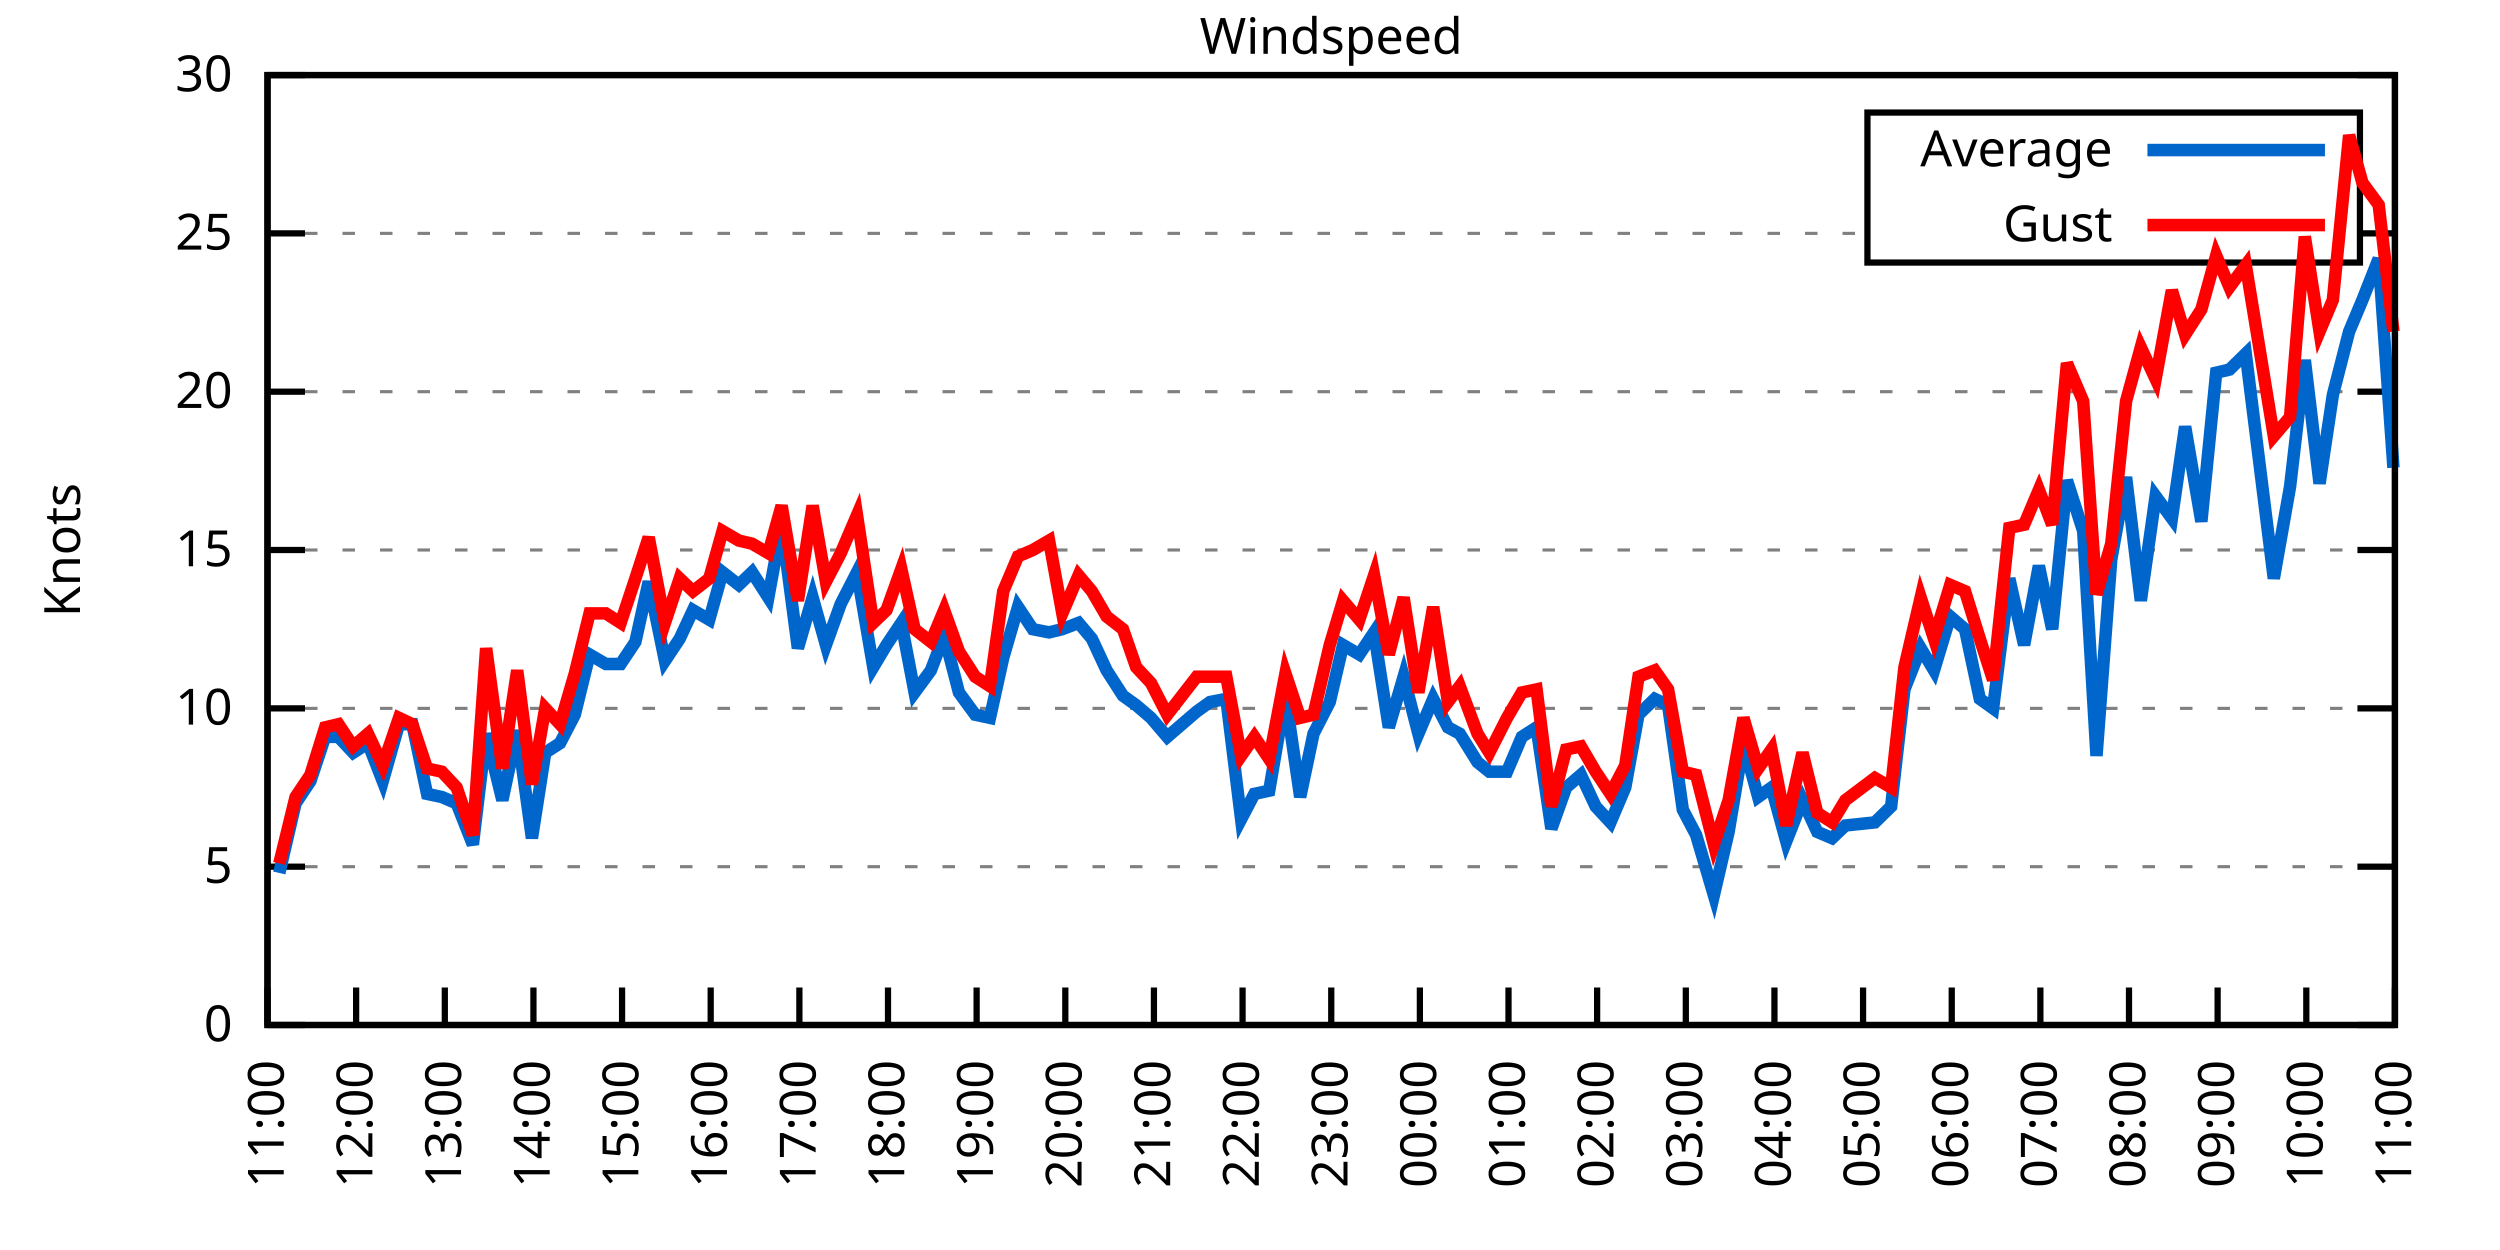
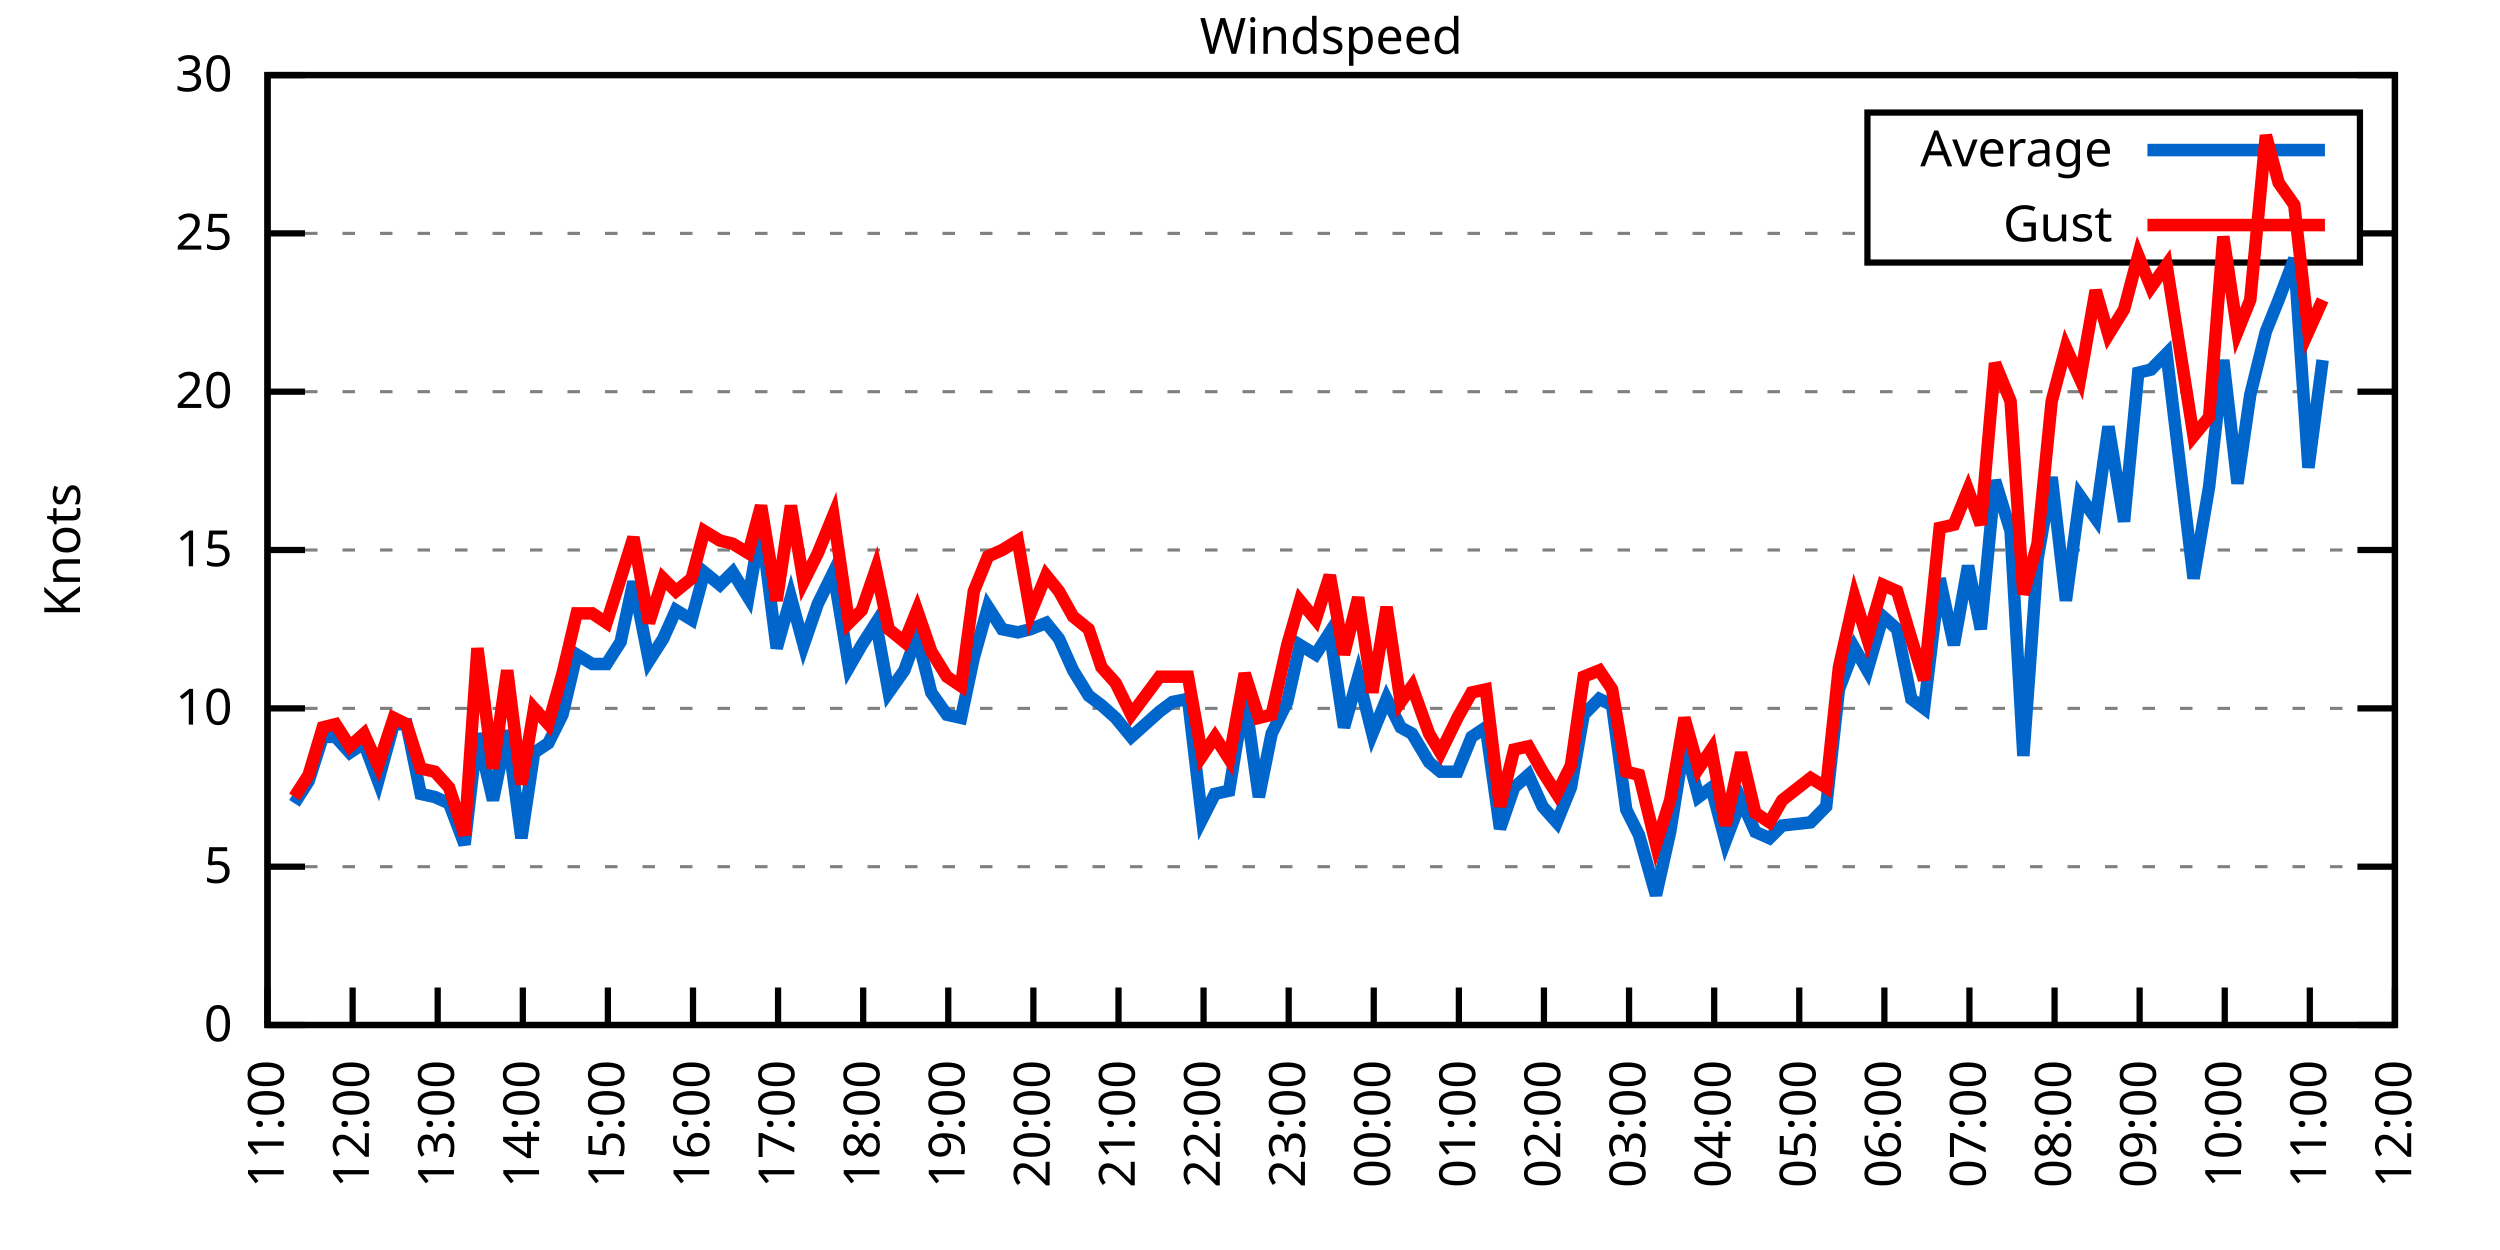
<svg xmlns="http://www.w3.org/2000/svg" xmlns:xlink="http://www.w3.org/1999/xlink" width="400" height="200" viewBox="0 0 400 200">
  <g id="gnuplot_canvas">
    <rect x="0" y="0" width="400" height="200" fill="none" />
    <defs>
      <circle id="gpDot" r="0.5" stroke-width="0.5" stroke="currentColor" />
      <path id="gpPt0" stroke-width="0.333" stroke="currentColor" d="M-1,0 h2 M0,-1 v2" />
      <path id="gpPt1" stroke-width="0.333" stroke="currentColor" d="M-1,-1 L1,1 M1,-1 L-1,1" />
      <path id="gpPt2" stroke-width="0.333" stroke="currentColor" d="M-1,0 L1,0 M0,-1 L0,1 M-1,-1 L1,1 M-1,1 L1,-1" />
      <rect id="gpPt3" stroke-width="0.333" stroke="currentColor" x="-1" y="-1" width="2" height="2" />
      <rect id="gpPt4" stroke-width="0.333" stroke="currentColor" fill="currentColor" x="-1" y="-1" width="2" height="2" />
      <circle id="gpPt5" stroke-width="0.333" stroke="currentColor" cx="0" cy="0" r="1" />
      <use xlink:href="#gpPt5" id="gpPt6" fill="currentColor" stroke="none" />
      <path id="gpPt7" stroke-width="0.333" stroke="currentColor" d="M0,-1.33 L-1.33,0.67 L1.33,0.67 z" />
      <use xlink:href="#gpPt7" id="gpPt8" fill="currentColor" stroke="none" />
      <use xlink:href="#gpPt7" id="gpPt9" stroke="currentColor" transform="rotate(180)" />
      <use xlink:href="#gpPt9" id="gpPt10" fill="currentColor" stroke="none" />
      <use xlink:href="#gpPt3" id="gpPt11" stroke="currentColor" transform="rotate(45)" />
      <use xlink:href="#gpPt11" id="gpPt12" fill="currentColor" stroke="none" />
      <path id="gpPt13" stroke-width="0.333" stroke="currentColor" d="M0,1.330 L1.265,0.411 L0.782,-1.067 L-0.782,-1.076 L-1.265,0.411 z" />
      <use xlink:href="#gpPt13" id="gpPt14" fill="currentColor" stroke="none" />
      <filter id="textbox" filterUnits="objectBoundingBox" x="0" y="0" height="1" width="1">
        <feFlood flood-color="white" flood-opacity="1" result="bgnd" />
        <feComposite in="SourceGraphic" in2="bgnd" operator="atop" />
      </filter>
      <filter id="greybox" filterUnits="objectBoundingBox" x="0" y="0" height="1" width="1">
        <feFlood flood-color="lightgrey" flood-opacity="1" result="grey" />
        <feComposite in="SourceGraphic" in2="grey" operator="atop" />
      </filter>
    </defs>
    <g fill="none" color="white" stroke="currentColor" stroke-width="1.00" stroke-linecap="butt" stroke-linejoin="miter">
</g>
    <g fill="none" color="black" stroke="currentColor" stroke-width="1.00" stroke-linecap="butt" stroke-linejoin="miter">
      <g stroke="none" shape-rendering="crispEdges">
        <polygon fill="rgb(255, 255, 255)" points="42.80,164.00 383.18,164.00 383.18,12.02 42.80,12.02 " />
      </g>
    </g>
    <g fill="none" color="black" stroke="currentColor" stroke-width="1.00" stroke-linecap="butt" stroke-linejoin="miter">
</g>
    <g fill="none" color="black" stroke="black" stroke-width="0.50" stroke-linecap="butt" stroke-linejoin="miter">
</g>
    <g fill="none" color="gray" stroke="currentColor" stroke-width="0.50" stroke-linecap="butt" stroke-linejoin="miter">
      <path stroke="gray" stroke-dasharray="2,4" class="gridline" d="M42.80,164.00 L383.19,164.00  " />
    </g>
    <g fill="none" color="gray" stroke="gray" stroke-width="1.00" stroke-linecap="butt" stroke-linejoin="miter">
</g>
    <g fill="none" color="black" stroke="currentColor" stroke-width="1.00" stroke-linecap="butt" stroke-linejoin="miter">
      <path stroke="black" d="M42.80,164.00 L48.80,164.00 M383.19,164.00 L377.19,164.00  " />
      <g transform="translate(37.20,166.60)" stroke="none" fill="black" font-family="Sans" font-size="8.00" text-anchor="end">
        <text>
          <tspan font-family="Sans"> 0</tspan>
        </text>
      </g>
    </g>
    <g fill="none" color="black" stroke="currentColor" stroke-width="1.00" stroke-linecap="butt" stroke-linejoin="miter">
</g>
    <g fill="none" color="black" stroke="black" stroke-width="0.50" stroke-linecap="butt" stroke-linejoin="miter">
</g>
    <g fill="none" color="gray" stroke="currentColor" stroke-width="0.50" stroke-linecap="butt" stroke-linejoin="miter">
      <path stroke="gray" stroke-dasharray="2,4" class="gridline" d="M42.80,138.67 L383.19,138.67  " />
    </g>
    <g fill="none" color="gray" stroke="gray" stroke-width="1.00" stroke-linecap="butt" stroke-linejoin="miter">
</g>
    <g fill="none" color="black" stroke="currentColor" stroke-width="1.00" stroke-linecap="butt" stroke-linejoin="miter">
      <path stroke="black" d="M42.80,138.67 L48.80,138.67 M383.19,138.67 L377.19,138.67  " />
      <g transform="translate(37.20,141.27)" stroke="none" fill="black" font-family="Sans" font-size="8.00" text-anchor="end">
        <text>
          <tspan font-family="Sans"> 5</tspan>
        </text>
      </g>
    </g>
    <g fill="none" color="black" stroke="currentColor" stroke-width="1.00" stroke-linecap="butt" stroke-linejoin="miter">
</g>
    <g fill="none" color="black" stroke="black" stroke-width="0.50" stroke-linecap="butt" stroke-linejoin="miter">
</g>
    <g fill="none" color="gray" stroke="currentColor" stroke-width="0.50" stroke-linecap="butt" stroke-linejoin="miter">
      <path stroke="gray" stroke-dasharray="2,4" class="gridline" d="M42.80,113.34 L383.19,113.34  " />
    </g>
    <g fill="none" color="gray" stroke="gray" stroke-width="1.00" stroke-linecap="butt" stroke-linejoin="miter">
</g>
    <g fill="none" color="black" stroke="currentColor" stroke-width="1.00" stroke-linecap="butt" stroke-linejoin="miter">
      <path stroke="black" d="M42.80,113.34 L48.80,113.34 M383.19,113.34 L377.19,113.34  " />
      <g transform="translate(37.20,115.94)" stroke="none" fill="black" font-family="Sans" font-size="8.00" text-anchor="end">
        <text>
          <tspan font-family="Sans"> 10</tspan>
        </text>
      </g>
    </g>
    <g fill="none" color="black" stroke="currentColor" stroke-width="1.00" stroke-linecap="butt" stroke-linejoin="miter">
</g>
    <g fill="none" color="black" stroke="black" stroke-width="0.50" stroke-linecap="butt" stroke-linejoin="miter">
</g>
    <g fill="none" color="gray" stroke="currentColor" stroke-width="0.50" stroke-linecap="butt" stroke-linejoin="miter">
      <path stroke="gray" stroke-dasharray="2,4" class="gridline" d="M42.80,88.00 L383.19,88.00  " />
    </g>
    <g fill="none" color="gray" stroke="gray" stroke-width="1.00" stroke-linecap="butt" stroke-linejoin="miter">
</g>
    <g fill="none" color="black" stroke="currentColor" stroke-width="1.00" stroke-linecap="butt" stroke-linejoin="miter">
      <path stroke="black" d="M42.80,88.00 L48.80,88.00 M383.19,88.00 L377.19,88.00  " />
      <g transform="translate(37.20,90.60)" stroke="none" fill="black" font-family="Sans" font-size="8.00" text-anchor="end">
        <text>
          <tspan font-family="Sans"> 15</tspan>
        </text>
      </g>
    </g>
    <g fill="none" color="black" stroke="currentColor" stroke-width="1.00" stroke-linecap="butt" stroke-linejoin="miter">
</g>
    <g fill="none" color="black" stroke="black" stroke-width="0.50" stroke-linecap="butt" stroke-linejoin="miter">
</g>
    <g fill="none" color="gray" stroke="currentColor" stroke-width="0.50" stroke-linecap="butt" stroke-linejoin="miter">
      <path stroke="gray" stroke-dasharray="2,4" class="gridline" d="M42.80,62.67 L383.19,62.67  " />
    </g>
    <g fill="none" color="gray" stroke="gray" stroke-width="1.00" stroke-linecap="butt" stroke-linejoin="miter">
</g>
    <g fill="none" color="black" stroke="currentColor" stroke-width="1.00" stroke-linecap="butt" stroke-linejoin="miter">
      <path stroke="black" d="M42.80,62.67 L48.80,62.67 M383.19,62.67 L377.19,62.67  " />
      <g transform="translate(37.20,65.27)" stroke="none" fill="black" font-family="Sans" font-size="8.00" text-anchor="end">
        <text>
          <tspan font-family="Sans"> 20</tspan>
        </text>
      </g>
    </g>
    <g fill="none" color="black" stroke="currentColor" stroke-width="1.00" stroke-linecap="butt" stroke-linejoin="miter">
</g>
    <g fill="none" color="black" stroke="black" stroke-width="0.50" stroke-linecap="butt" stroke-linejoin="miter">
</g>
    <g fill="none" color="gray" stroke="currentColor" stroke-width="0.50" stroke-linecap="butt" stroke-linejoin="miter">
      <path stroke="gray" stroke-dasharray="2,4" class="gridline" d="M42.80,37.34 L298.79,37.34 M377.59,37.34 L383.19,37.34  " />
    </g>
    <g fill="none" color="gray" stroke="gray" stroke-width="1.00" stroke-linecap="butt" stroke-linejoin="miter">
</g>
    <g fill="none" color="black" stroke="currentColor" stroke-width="1.00" stroke-linecap="butt" stroke-linejoin="miter">
      <path stroke="black" d="M42.80,37.34 L48.80,37.34 M383.19,37.34 L377.19,37.34  " />
      <g transform="translate(37.20,39.94)" stroke="none" fill="black" font-family="Sans" font-size="8.00" text-anchor="end">
        <text>
          <tspan font-family="Sans"> 25</tspan>
        </text>
      </g>
    </g>
    <g fill="none" color="black" stroke="currentColor" stroke-width="1.00" stroke-linecap="butt" stroke-linejoin="miter">
</g>
    <g fill="none" color="black" stroke="black" stroke-width="0.50" stroke-linecap="butt" stroke-linejoin="miter">
</g>
    <g fill="none" color="gray" stroke="currentColor" stroke-width="0.50" stroke-linecap="butt" stroke-linejoin="miter">
      <path stroke="gray" stroke-dasharray="2,4" class="gridline" d="M42.80,12.01 L383.19,12.01  " />
    </g>
    <g fill="none" color="gray" stroke="gray" stroke-width="1.00" stroke-linecap="butt" stroke-linejoin="miter">
</g>
    <g fill="none" color="black" stroke="currentColor" stroke-width="1.00" stroke-linecap="butt" stroke-linejoin="miter">
      <path stroke="black" d="M42.80,12.01 L48.80,12.01 M383.19,12.01 L377.19,12.01  " />
      <g transform="translate(37.20,14.61)" stroke="none" fill="black" font-family="Sans" font-size="8.00" text-anchor="end">
        <text>
          <tspan font-family="Sans"> 30</tspan>
        </text>
      </g>
    </g>
    <g fill="none" color="black" stroke="currentColor" stroke-width="1.00" stroke-linecap="butt" stroke-linejoin="miter">
      <path stroke="black" d="M42.80,164.00 L42.80,158.00  " />
      <g transform="translate(45.40,169.60) rotate(270.00)" stroke="none" fill="black" font-family="Sans" font-size="8.00" text-anchor="end">
        <text>
          <tspan font-family="Sans">11:00</tspan>
        </text>
      </g>
    </g>
    <g fill="none" color="black" stroke="currentColor" stroke-width="1.00" stroke-linecap="butt" stroke-linejoin="miter">
-       <path stroke="black" d="M56.98,164.00 L56.98,158.00  " />
-       <g transform="translate(59.58,169.60) rotate(270.00)" stroke="none" fill="black" font-family="Sans" font-size="8.00" text-anchor="end">
+       <path stroke="black" d="M56.42,164.00 L56.42,158.00  " />
+       <g transform="translate(59.02,169.60) rotate(270.00)" stroke="none" fill="black" font-family="Sans" font-size="8.00" text-anchor="end">
        <text>
          <tspan font-family="Sans">12:00</tspan>
        </text>
      </g>
    </g>
    <g fill="none" color="black" stroke="currentColor" stroke-width="1.00" stroke-linecap="butt" stroke-linejoin="miter">
-       <path stroke="black" d="M71.17,164.00 L71.17,158.00  " />
-       <g transform="translate(73.77,169.60) rotate(270.00)" stroke="none" fill="black" font-family="Sans" font-size="8.00" text-anchor="end">
+       <path stroke="black" d="M70.03,164.00 L70.03,158.00  " />
+       <g transform="translate(72.63,169.60) rotate(270.00)" stroke="none" fill="black" font-family="Sans" font-size="8.00" text-anchor="end">
        <text>
          <tspan font-family="Sans">13:00</tspan>
        </text>
      </g>
    </g>
    <g fill="none" color="black" stroke="currentColor" stroke-width="1.00" stroke-linecap="butt" stroke-linejoin="miter">
-       <path stroke="black" d="M85.35,164.00 L85.35,158.00  " />
-       <g transform="translate(87.95,169.60) rotate(270.00)" stroke="none" fill="black" font-family="Sans" font-size="8.00" text-anchor="end">
+       <path stroke="black" d="M83.65,164.00 L83.65,158.00  " />
+       <g transform="translate(86.25,169.60) rotate(270.00)" stroke="none" fill="black" font-family="Sans" font-size="8.00" text-anchor="end">
        <text>
          <tspan font-family="Sans">14:00</tspan>
        </text>
      </g>
    </g>
    <g fill="none" color="black" stroke="currentColor" stroke-width="1.00" stroke-linecap="butt" stroke-linejoin="miter">
-       <path stroke="black" d="M99.53,164.00 L99.53,158.00  " />
-       <g transform="translate(102.13,169.60) rotate(270.00)" stroke="none" fill="black" font-family="Sans" font-size="8.00" text-anchor="end">
+       <path stroke="black" d="M97.26,164.00 L97.26,158.00  " />
+       <g transform="translate(99.86,169.60) rotate(270.00)" stroke="none" fill="black" font-family="Sans" font-size="8.00" text-anchor="end">
        <text>
          <tspan font-family="Sans">15:00</tspan>
        </text>
      </g>
    </g>
    <g fill="none" color="black" stroke="currentColor" stroke-width="1.00" stroke-linecap="butt" stroke-linejoin="miter">
-       <path stroke="black" d="M113.71,164.00 L113.71,158.00  " />
-       <g transform="translate(116.31,169.60) rotate(270.00)" stroke="none" fill="black" font-family="Sans" font-size="8.00" text-anchor="end">
+       <path stroke="black" d="M110.88,164.00 L110.88,158.00  " />
+       <g transform="translate(113.48,169.60) rotate(270.00)" stroke="none" fill="black" font-family="Sans" font-size="8.00" text-anchor="end">
        <text>
          <tspan font-family="Sans">16:00</tspan>
        </text>
      </g>
    </g>
    <g fill="none" color="black" stroke="currentColor" stroke-width="1.00" stroke-linecap="butt" stroke-linejoin="miter">
-       <path stroke="black" d="M127.90,164.00 L127.90,158.00  " />
-       <g transform="translate(130.50,169.60) rotate(270.00)" stroke="none" fill="black" font-family="Sans" font-size="8.00" text-anchor="end">
+       <path stroke="black" d="M124.49,164.00 L124.49,158.00  " />
+       <g transform="translate(127.09,169.60) rotate(270.00)" stroke="none" fill="black" font-family="Sans" font-size="8.00" text-anchor="end">
        <text>
          <tspan font-family="Sans">17:00</tspan>
        </text>
      </g>
    </g>
    <g fill="none" color="black" stroke="currentColor" stroke-width="1.00" stroke-linecap="butt" stroke-linejoin="miter">
-       <path stroke="black" d="M142.08,164.00 L142.08,158.00  " />
-       <g transform="translate(144.68,169.60) rotate(270.00)" stroke="none" fill="black" font-family="Sans" font-size="8.00" text-anchor="end">
+       <path stroke="black" d="M138.11,164.00 L138.11,158.00  " />
+       <g transform="translate(140.71,169.60) rotate(270.00)" stroke="none" fill="black" font-family="Sans" font-size="8.00" text-anchor="end">
        <text>
          <tspan font-family="Sans">18:00</tspan>
        </text>
      </g>
    </g>
    <g fill="none" color="black" stroke="currentColor" stroke-width="1.00" stroke-linecap="butt" stroke-linejoin="miter">
-       <path stroke="black" d="M156.26,164.00 L156.26,158.00  " />
-       <g transform="translate(158.86,169.60) rotate(270.00)" stroke="none" fill="black" font-family="Sans" font-size="8.00" text-anchor="end">
+       <path stroke="black" d="M151.72,164.00 L151.72,158.00  " />
+       <g transform="translate(154.32,169.60) rotate(270.00)" stroke="none" fill="black" font-family="Sans" font-size="8.00" text-anchor="end">
        <text>
          <tspan font-family="Sans">19:00</tspan>
        </text>
      </g>
    </g>
    <g fill="none" color="black" stroke="currentColor" stroke-width="1.00" stroke-linecap="butt" stroke-linejoin="miter">
-       <path stroke="black" d="M170.45,164.00 L170.45,158.00  " />
-       <g transform="translate(173.05,169.60) rotate(270.00)" stroke="none" fill="black" font-family="Sans" font-size="8.00" text-anchor="end">
+       <path stroke="black" d="M165.34,164.00 L165.34,158.00  " />
+       <g transform="translate(167.94,169.60) rotate(270.00)" stroke="none" fill="black" font-family="Sans" font-size="8.00" text-anchor="end">
        <text>
          <tspan font-family="Sans">20:00</tspan>
        </text>
      </g>
    </g>
    <g fill="none" color="black" stroke="currentColor" stroke-width="1.00" stroke-linecap="butt" stroke-linejoin="miter">
-       <path stroke="black" d="M184.63,164.00 L184.63,158.00  " />
-       <g transform="translate(187.23,169.60) rotate(270.00)" stroke="none" fill="black" font-family="Sans" font-size="8.00" text-anchor="end">
+       <path stroke="black" d="M178.96,164.00 L178.96,158.00  " />
+       <g transform="translate(181.56,169.60) rotate(270.00)" stroke="none" fill="black" font-family="Sans" font-size="8.00" text-anchor="end">
        <text>
          <tspan font-family="Sans">21:00</tspan>
        </text>
      </g>
    </g>
    <g fill="none" color="black" stroke="currentColor" stroke-width="1.00" stroke-linecap="butt" stroke-linejoin="miter">
-       <path stroke="black" d="M198.81,164.00 L198.81,158.00  " />
-       <g transform="translate(201.41,169.60) rotate(270.00)" stroke="none" fill="black" font-family="Sans" font-size="8.00" text-anchor="end">
+       <path stroke="black" d="M192.57,164.00 L192.57,158.00  " />
+       <g transform="translate(195.17,169.60) rotate(270.00)" stroke="none" fill="black" font-family="Sans" font-size="8.00" text-anchor="end">
        <text>
          <tspan font-family="Sans">22:00</tspan>
        </text>
      </g>
    </g>
    <g fill="none" color="black" stroke="currentColor" stroke-width="1.00" stroke-linecap="butt" stroke-linejoin="miter">
-       <path stroke="black" d="M213.00,164.00 L213.00,158.00  " />
-       <g transform="translate(215.60,169.60) rotate(270.00)" stroke="none" fill="black" font-family="Sans" font-size="8.00" text-anchor="end">
+       <path stroke="black" d="M206.19,164.00 L206.19,158.00  " />
+       <g transform="translate(208.79,169.60) rotate(270.00)" stroke="none" fill="black" font-family="Sans" font-size="8.00" text-anchor="end">
        <text>
          <tspan font-family="Sans">23:00</tspan>
        </text>
      </g>
    </g>
    <g fill="none" color="black" stroke="currentColor" stroke-width="1.00" stroke-linecap="butt" stroke-linejoin="miter">
-       <path stroke="black" d="M227.18,164.00 L227.18,158.00  " />
-       <g transform="translate(229.78,169.60) rotate(270.00)" stroke="none" fill="black" font-family="Sans" font-size="8.00" text-anchor="end">
+       <path stroke="black" d="M219.80,164.00 L219.80,158.00  " />
+       <g transform="translate(222.40,169.60) rotate(270.00)" stroke="none" fill="black" font-family="Sans" font-size="8.00" text-anchor="end">
        <text>
          <tspan font-family="Sans">00:00</tspan>
        </text>
      </g>
    </g>
    <g fill="none" color="black" stroke="currentColor" stroke-width="1.00" stroke-linecap="butt" stroke-linejoin="miter">
-       <path stroke="black" d="M241.36,164.00 L241.36,158.00  " />
-       <g transform="translate(243.96,169.60) rotate(270.00)" stroke="none" fill="black" font-family="Sans" font-size="8.00" text-anchor="end">
+       <path stroke="black" d="M233.42,164.00 L233.42,158.00  " />
+       <g transform="translate(236.02,169.60) rotate(270.00)" stroke="none" fill="black" font-family="Sans" font-size="8.00" text-anchor="end">
        <text>
          <tspan font-family="Sans">01:00</tspan>
        </text>
      </g>
    </g>
    <g fill="none" color="black" stroke="currentColor" stroke-width="1.00" stroke-linecap="butt" stroke-linejoin="miter">
-       <path stroke="black" d="M255.54,164.00 L255.54,158.00  " />
-       <g transform="translate(258.14,169.60) rotate(270.00)" stroke="none" fill="black" font-family="Sans" font-size="8.00" text-anchor="end">
+       <path stroke="black" d="M247.03,164.00 L247.03,158.00  " />
+       <g transform="translate(249.63,169.60) rotate(270.00)" stroke="none" fill="black" font-family="Sans" font-size="8.00" text-anchor="end">
        <text>
          <tspan font-family="Sans">02:00</tspan>
        </text>
      </g>
    </g>
    <g fill="none" color="black" stroke="currentColor" stroke-width="1.00" stroke-linecap="butt" stroke-linejoin="miter">
-       <path stroke="black" d="M269.73,164.00 L269.73,158.00  " />
-       <g transform="translate(272.33,169.60) rotate(270.00)" stroke="none" fill="black" font-family="Sans" font-size="8.00" text-anchor="end">
+       <path stroke="black" d="M260.65,164.00 L260.65,158.00  " />
+       <g transform="translate(263.25,169.60) rotate(270.00)" stroke="none" fill="black" font-family="Sans" font-size="8.00" text-anchor="end">
        <text>
          <tspan font-family="Sans">03:00</tspan>
        </text>
      </g>
    </g>
    <g fill="none" color="black" stroke="currentColor" stroke-width="1.00" stroke-linecap="butt" stroke-linejoin="miter">
-       <path stroke="black" d="M283.91,164.00 L283.91,158.00  " />
-       <g transform="translate(286.51,169.60) rotate(270.00)" stroke="none" fill="black" font-family="Sans" font-size="8.00" text-anchor="end">
+       <path stroke="black" d="M274.27,164.00 L274.27,158.00  " />
+       <g transform="translate(276.87,169.60) rotate(270.00)" stroke="none" fill="black" font-family="Sans" font-size="8.00" text-anchor="end">
        <text>
          <tspan font-family="Sans">04:00</tspan>
        </text>
      </g>
    </g>
    <g fill="none" color="black" stroke="currentColor" stroke-width="1.00" stroke-linecap="butt" stroke-linejoin="miter">
-       <path stroke="black" d="M298.09,164.00 L298.09,158.00  " />
-       <g transform="translate(300.69,169.60) rotate(270.00)" stroke="none" fill="black" font-family="Sans" font-size="8.00" text-anchor="end">
+       <path stroke="black" d="M287.88,164.00 L287.88,158.00  " />
+       <g transform="translate(290.48,169.60) rotate(270.00)" stroke="none" fill="black" font-family="Sans" font-size="8.00" text-anchor="end">
        <text>
          <tspan font-family="Sans">05:00</tspan>
        </text>
      </g>
    </g>
    <g fill="none" color="black" stroke="currentColor" stroke-width="1.00" stroke-linecap="butt" stroke-linejoin="miter">
-       <path stroke="black" d="M312.28,164.00 L312.28,158.00  " />
-       <g transform="translate(314.88,169.60) rotate(270.00)" stroke="none" fill="black" font-family="Sans" font-size="8.00" text-anchor="end">
+       <path stroke="black" d="M301.50,164.00 L301.50,158.00  " />
+       <g transform="translate(304.10,169.60) rotate(270.00)" stroke="none" fill="black" font-family="Sans" font-size="8.00" text-anchor="end">
        <text>
          <tspan font-family="Sans">06:00</tspan>
        </text>
      </g>
    </g>
    <g fill="none" color="black" stroke="currentColor" stroke-width="1.00" stroke-linecap="butt" stroke-linejoin="miter">
-       <path stroke="black" d="M326.46,164.00 L326.46,158.00  " />
-       <g transform="translate(329.06,169.60) rotate(270.00)" stroke="none" fill="black" font-family="Sans" font-size="8.00" text-anchor="end">
+       <path stroke="black" d="M315.11,164.00 L315.11,158.00  " />
+       <g transform="translate(317.71,169.60) rotate(270.00)" stroke="none" fill="black" font-family="Sans" font-size="8.00" text-anchor="end">
        <text>
          <tspan font-family="Sans">07:00</tspan>
        </text>
      </g>
    </g>
    <g fill="none" color="black" stroke="currentColor" stroke-width="1.00" stroke-linecap="butt" stroke-linejoin="miter">
-       <path stroke="black" d="M340.64,164.00 L340.64,158.00  " />
-       <g transform="translate(343.24,169.60) rotate(270.00)" stroke="none" fill="black" font-family="Sans" font-size="8.00" text-anchor="end">
+       <path stroke="black" d="M328.73,164.00 L328.73,158.00  " />
+       <g transform="translate(331.33,169.60) rotate(270.00)" stroke="none" fill="black" font-family="Sans" font-size="8.00" text-anchor="end">
        <text>
          <tspan font-family="Sans">08:00</tspan>
        </text>
      </g>
    </g>
    <g fill="none" color="black" stroke="currentColor" stroke-width="1.00" stroke-linecap="butt" stroke-linejoin="miter">
-       <path stroke="black" d="M354.82,164.00 L354.82,158.00  " />
-       <g transform="translate(357.42,169.60) rotate(270.00)" stroke="none" fill="black" font-family="Sans" font-size="8.00" text-anchor="end">
+       <path stroke="black" d="M342.34,164.00 L342.34,158.00  " />
+       <g transform="translate(344.94,169.60) rotate(270.00)" stroke="none" fill="black" font-family="Sans" font-size="8.00" text-anchor="end">
        <text>
          <tspan font-family="Sans">09:00</tspan>
        </text>
      </g>
    </g>
    <g fill="none" color="black" stroke="currentColor" stroke-width="1.00" stroke-linecap="butt" stroke-linejoin="miter">
-       <path stroke="black" d="M369.01,164.00 L369.01,158.00  " />
-       <g transform="translate(371.61,169.60) rotate(270.00)" stroke="none" fill="black" font-family="Sans" font-size="8.00" text-anchor="end">
+       <path stroke="black" d="M355.96,164.00 L355.96,158.00  " />
+       <g transform="translate(358.56,169.60) rotate(270.00)" stroke="none" fill="black" font-family="Sans" font-size="8.00" text-anchor="end">
        <text>
          <tspan font-family="Sans">10:00</tspan>
+         </text>
+       </g>
+     </g>
+     <g fill="none" color="black" stroke="currentColor" stroke-width="1.00" stroke-linecap="butt" stroke-linejoin="miter">
+       <path stroke="black" d="M369.57,164.00 L369.57,158.00  " />
+       <g transform="translate(372.17,169.60) rotate(270.00)" stroke="none" fill="black" font-family="Sans" font-size="8.00" text-anchor="end">
+         <text>
+           <tspan font-family="Sans">11:00</tspan>
        </text>
      </g>
    </g>
    <g fill="none" color="black" stroke="currentColor" stroke-width="1.00" stroke-linecap="butt" stroke-linejoin="miter">
      <path stroke="black" d="M383.19,164.00 L383.19,158.00  " />
      <g transform="translate(385.79,169.60) rotate(270.00)" stroke="none" fill="black" font-family="Sans" font-size="8.00" text-anchor="end">
        <text>
-           <tspan font-family="Sans">11:00</tspan>
+           <tspan font-family="Sans">12:00</tspan>
        </text>
      </g>
    </g>
    <g fill="none" color="black" stroke="currentColor" stroke-width="1.00" stroke-linecap="butt" stroke-linejoin="miter">
</g>
    <g fill="none" color="black" stroke="currentColor" stroke-width="1.00" stroke-linecap="butt" stroke-linejoin="miter">
      <path stroke="black" d="M42.80,12.01 L42.80,164.00 L383.19,164.00 L383.19,12.01 L42.80,12.01 Z  " />
    </g>
    <g fill="none" color="black" stroke="currentColor" stroke-width="1.00" stroke-linecap="butt" stroke-linejoin="miter">
</g>
    <g fill="none" color="black" stroke="currentColor" stroke-width="1.00" stroke-linecap="butt" stroke-linejoin="miter">
      <path stroke="black" d="M298.79,42.01 L298.79,18.01 L377.59,18.01 L377.59,42.01 L298.79,42.01 Z  " />
    </g>
    <g id="Windspeed_plot_1">
      <g fill="none" color="white" stroke="black" stroke-width="2.00" stroke-linecap="butt" stroke-linejoin="miter">
</g>
      <g fill="none" color="black" stroke="currentColor" stroke-width="2.00" stroke-linecap="butt" stroke-linejoin="miter">
        <g transform="translate(337.99,26.61)" stroke="none" fill="black" font-family="Sans" font-size="8.00" text-anchor="end">
          <text>
            <tspan font-family="Sans">Average</tspan>
          </text>
        </g>
      </g>
      <g fill="none" color="black" stroke="currentColor" stroke-width="2.00" stroke-linecap="butt" stroke-linejoin="miter">
-         <path stroke="rgb(  0, 102, 204)" d="M343.59,24.01 L371.99,24.01 M44.69,139.68 L47.29,128.54 L49.66,124.99 L52.02,117.90 L54.15,117.90 L56.51,120.43   L58.87,118.91 L61.24,124.99 L63.84,115.87 L65.97,115.87 L68.33,127.02 L70.69,127.52 L73.06,128.54 L75.66,135.12   L77.78,117.39 L80.38,128.03 L82.75,116.88 L85.11,134.11 L87.24,120.43 L89.60,118.91 L91.97,114.35 L94.33,104.72   L96.93,106.24 L99.30,106.24 L101.66,102.70 L103.79,93.07 L106.39,105.74 L108.75,102.19 L110.88,97.63 L113.48,99.15   L115.61,91.55 L118.21,93.58 L120.33,91.55 L122.93,95.60 L125.06,83.95 L127.66,103.71 L130.02,95.60 L132.15,103.20   L134.52,96.62 L137.12,91.55 L139.72,106.75 L141.84,103.20 L144.21,99.66 L146.34,110.80 L148.94,107.26 L151.06,101.68   L153.43,110.80 L156.03,114.35 L158.39,114.86 L160.52,105.23 L162.88,97.12 L165.25,100.67 L167.85,101.18 L169.97,100.67   L172.57,99.66 L174.70,102.19 L177.06,107.26 L179.67,111.31 L181.79,112.83 L184.16,114.86 L186.76,117.90 L191.48,113.84   L193.61,112.32 L196.21,111.82 L198.58,131.07 L200.70,127.02 L203.07,126.51 L205.67,111.31 L208.03,127.52 L210.16,117.39   L212.76,112.32 L214.89,103.20 L217.49,104.72 L219.85,101.18 L222.21,116.38 L224.58,108.27 L226.94,117.39 L229.31,111.82   L231.67,116.38 L233.56,117.39 L236.40,121.95 L238.29,123.47 L241.12,123.47 L243.49,117.90 L245.85,116.38 L248.22,132.59   L250.58,126.00 L252.94,123.98 L255.31,129.04 L257.67,131.58 L260.04,126.00 L262.16,114.35 L264.76,111.82 L266.89,112.83   L269.25,129.55 L271.38,133.60 L274.22,143.23 L276.58,133.10 L278.95,118.91 L281.31,127.52 L283.44,126.00 L285.80,134.62   L288.40,128.03 L290.76,133.10 L293.13,134.11 L295.26,132.08 L299.98,131.58 L302.58,129.04 L304.71,110.30 L307.31,103.71   L309.44,107.26 L312.04,98.64 L314.40,100.67 L316.77,111.82 L318.89,113.34 L321.49,92.56 L323.86,103.20 L326.22,90.54   L328.35,100.67 L330.71,76.86 L333.31,84.97 L335.44,120.94 L337.80,89.52 L340.17,76.35 L342.53,96.11 L344.90,79.39   L347.50,82.94 L349.62,68.25 L352.22,83.45 L354.59,59.63 L356.72,59.13 L359.32,56.59 L363.81,92.56 L366.41,77.87   L368.77,57.61 L371.13,77.37 L373.26,63.18 L375.86,53.05 L377.99,47.98 L380.59,41.39 L382.95,74.83  " />
+         <path stroke="rgb(  0, 102, 204)" d="M343.59,24.01 L371.99,24.01 M47.11,128.54 L49.38,124.99 L51.65,117.90 L53.69,117.90 L55.96,120.43 L58.23,118.91   L60.50,124.99 L63.00,115.87 L65.04,115.87 L67.31,127.02 L69.58,127.52 L71.85,128.54 L74.34,135.12 L76.39,117.39   L78.88,128.03 L81.15,116.88 L83.42,134.11 L85.46,120.43 L87.73,118.91 L90.00,114.35 L92.27,104.72 L94.77,106.24   L97.04,106.24 L99.30,102.70 L101.35,93.07 L103.84,105.74 L106.11,102.19 L108.15,97.63 L110.65,99.15 L112.69,91.55   L115.19,93.58 L117.23,91.55 L119.73,95.60 L121.77,83.95 L124.27,103.71 L126.54,95.60 L128.58,103.20 L130.85,96.62   L133.34,91.55 L135.84,106.75 L137.88,103.20 L140.15,99.66 L142.19,110.80 L144.69,107.26 L146.73,101.68 L149.00,110.80   L151.50,114.35 L153.77,114.86 L155.81,105.23 L158.08,97.12 L160.35,100.67 L162.84,101.18 L164.89,100.67 L167.38,99.66   L169.43,102.19 L171.69,107.26 L174.19,111.31 L176.23,112.83 L178.50,114.86 L181.00,117.90 L185.54,113.84 L187.58,112.32   L190.08,111.82 L192.34,131.07 L194.39,127.02 L196.66,126.51 L199.15,111.31 L201.42,127.52 L203.46,117.39 L205.96,112.32   L208.00,103.20 L210.50,104.72 L212.77,101.18 L215.04,116.38 L217.31,108.27 L219.58,117.39 L221.85,111.82 L224.11,116.38   L225.93,117.39 L228.65,121.95 L230.47,123.47 L233.19,123.47 L235.46,117.90 L237.73,116.38 L240.00,132.59 L242.27,126.00   L244.54,123.98 L246.81,129.04 L249.08,131.58 L251.35,126.00 L253.39,114.35 L255.88,111.82 L257.93,112.83 L260.20,129.55   L262.24,133.60 L264.96,143.23 L267.23,133.10 L269.50,118.91 L271.77,127.52 L273.81,126.00 L276.08,134.62 L278.58,128.03   L280.85,133.10 L283.12,134.11 L285.16,132.08 L289.70,131.58 L292.19,129.04 L294.23,110.30 L296.73,103.71 L298.77,107.26   L301.27,98.64 L303.54,100.67 L305.81,111.82 L307.85,113.34 L310.35,92.56 L312.62,103.20 L314.89,90.54 L316.93,100.67   L319.20,76.86 L321.69,84.97 L323.74,120.94 L326.00,89.52 L328.27,76.35 L330.54,96.11 L332.81,79.39 L335.31,82.94   L337.35,68.25 L339.85,83.45 L342.12,59.63 L344.16,59.13 L346.65,56.59 L350.97,92.56 L353.46,77.87 L355.73,57.61   L358.00,77.37 L360.04,63.18 L362.54,53.05 L364.58,47.98 L367.08,41.39 L369.35,74.83 L371.62,57.61  " />
      </g>
    </g>
    <g id="Windspeed_plot_2">
      <g fill="none" color="black" stroke="currentColor" stroke-width="2.00" stroke-linecap="butt" stroke-linejoin="miter">
        <g transform="translate(337.99,38.61)" stroke="none" fill="black" font-family="Sans" font-size="8.00" text-anchor="end">
          <text>
            <tspan font-family="Sans">Gust</tspan>
          </text>
        </g>
      </g>
      <g fill="none" color="black" stroke="currentColor" stroke-width="2.00" stroke-linecap="butt" stroke-linejoin="miter">
-         <path stroke="rgb(255,   0,   0)" d="M343.59,36.01 L371.99,36.01 M44.69,138.16 L47.29,127.52 L49.66,123.98 L52.02,116.38 L54.15,115.87 L56.51,119.42   L58.87,117.39 L61.24,122.46 L63.84,114.86 L65.97,115.87 L68.33,122.96 L70.69,123.47 L73.06,126.00 L75.66,133.60   L77.78,103.71 L80.38,122.96 L82.75,107.26 L85.11,125.50 L87.24,113.34 L89.60,115.87 L91.97,107.76 L94.33,98.14   L96.93,98.14 L99.30,99.66 L101.66,92.56 L103.79,85.98 L106.39,99.66 L108.75,92.56 L110.88,94.59 L113.48,92.56   L115.61,84.97 L118.21,86.49 L120.33,86.99 L122.93,88.51 L125.06,80.91 L127.66,96.11 L130.02,80.91 L132.15,93.07   L134.52,88.51 L137.12,82.43 L139.72,99.66 L141.84,97.63 L144.21,91.04 L146.34,100.67 L148.94,102.70 L151.06,97.63   L153.43,104.22 L156.03,108.27 L158.39,109.79 L160.52,94.59 L162.88,89.02 L165.25,88.00 L167.85,86.49 L169.97,98.14   L172.57,92.06 L174.70,94.59 L177.06,98.64 L179.67,100.67 L181.79,106.75 L184.16,109.28 L186.76,114.35 L191.48,108.27   L193.61,108.27 L196.21,108.27 L198.58,120.94 L200.70,117.90 L203.07,121.44 L205.67,107.76 L208.03,114.86 L210.16,114.35   L212.76,103.20 L214.89,96.11 L217.49,99.15 L219.85,92.06 L222.21,104.72 L224.58,95.60 L226.94,110.80 L229.31,97.12   L231.67,112.32 L233.56,109.79 L236.40,117.39 L238.29,120.43 L241.12,114.86 L243.49,110.80 L245.85,110.30 L248.22,129.04   L250.58,119.92 L252.94,119.42 L255.31,123.47 L257.67,127.02 L260.04,122.46 L262.16,108.27 L264.76,107.26 L266.89,110.30   L269.25,123.47 L271.38,123.98 L274.22,135.12 L276.58,128.03 L278.95,114.86 L281.31,122.96 L283.44,119.92 L285.80,132.08   L288.40,120.43 L290.76,130.06 L293.13,131.58 L295.26,128.03 L299.98,124.48 L302.58,126.00 L304.71,106.75 L307.31,95.60   L309.44,102.19 L312.04,93.58 L314.40,94.59 L316.77,102.19 L318.89,108.78 L321.49,84.46 L323.86,83.95 L326.22,78.38   L328.35,83.95 L330.71,58.11 L333.31,64.19 L335.44,95.10 L337.80,86.99 L340.17,64.19 L342.53,55.58 L344.90,60.65   L347.50,46.46 L349.62,53.55 L352.22,49.50 L354.59,40.89 L356.72,45.95 L359.32,42.41 L363.81,69.77 L366.41,66.73   L368.77,37.85 L371.13,53.05 L373.26,47.98 L375.86,21.64 L377.99,29.24 L380.59,32.78 L382.95,53.05  " />
+         <path stroke="rgb(255,   0,   0)" d="M343.59,36.01 L371.99,36.01 M47.11,127.52 L49.38,123.98 L51.65,116.38 L53.69,115.87 L55.96,119.42 L58.23,117.39   L60.50,122.46 L63.00,114.86 L65.04,115.87 L67.31,122.96 L69.58,123.47 L71.85,126.00 L74.34,133.60 L76.39,103.71   L78.88,122.96 L81.15,107.26 L83.42,125.50 L85.46,113.34 L87.73,115.87 L90.00,107.76 L92.27,98.14 L94.77,98.14   L97.04,99.66 L99.30,92.56 L101.35,85.98 L103.84,99.66 L106.11,92.56 L108.15,94.59 L110.65,92.56 L112.69,84.97   L115.19,86.49 L117.23,86.99 L119.73,88.51 L121.77,80.91 L124.27,96.11 L126.54,80.91 L128.58,93.07 L130.85,88.51   L133.34,82.43 L135.84,99.66 L137.88,97.63 L140.15,91.04 L142.19,100.67 L144.69,102.70 L146.73,97.63 L149.00,104.22   L151.50,108.27 L153.77,109.79 L155.81,94.59 L158.08,89.02 L160.35,88.00 L162.84,86.49 L164.89,98.14 L167.38,92.06   L169.43,94.59 L171.69,98.64 L174.19,100.67 L176.23,106.75 L178.50,109.28 L181.00,114.35 L185.54,108.27 L187.58,108.27   L190.08,108.27 L192.34,120.94 L194.39,117.90 L196.66,121.44 L199.15,107.76 L201.42,114.86 L203.46,114.35 L205.96,103.20   L208.00,96.11 L210.50,99.15 L212.77,92.06 L215.04,104.72 L217.31,95.60 L219.58,110.80 L221.85,97.12 L224.11,112.32   L225.93,109.79 L228.65,117.39 L230.47,120.43 L233.19,114.86 L235.46,110.80 L237.73,110.30 L240.00,129.04 L242.27,119.92   L244.54,119.42 L246.81,123.47 L249.08,127.02 L251.35,122.46 L253.39,108.27 L255.88,107.26 L257.93,110.30 L260.20,123.47   L262.24,123.98 L264.96,135.12 L267.23,128.03 L269.50,114.86 L271.77,122.96 L273.81,119.92 L276.08,132.08 L278.58,120.43   L280.85,130.06 L283.12,131.58 L285.16,128.03 L289.70,124.48 L292.19,126.00 L294.23,106.75 L296.73,95.60 L298.77,102.19   L301.27,93.58 L303.54,94.59 L305.81,102.19 L307.85,108.78 L310.35,84.46 L312.62,83.95 L314.89,78.38 L316.93,83.95   L319.20,58.11 L321.69,64.19 L323.74,95.10 L326.00,86.99 L328.27,64.19 L330.54,55.58 L332.81,60.65 L335.31,46.46   L337.35,53.55 L339.85,49.50 L342.12,40.89 L344.16,45.95 L346.65,42.41 L350.97,69.77 L353.46,66.73 L355.73,37.85   L358.00,53.05 L360.04,47.98 L362.54,21.64 L364.58,29.24 L367.08,32.78 L369.35,53.05 L371.62,47.98  " />
      </g>
    </g>
    <g fill="none" color="black" stroke="currentColor" stroke-width="2.00" stroke-linecap="butt" stroke-linejoin="miter">
</g>
    <g fill="none" color="black" stroke="black" stroke-width="1.00" stroke-linecap="butt" stroke-linejoin="miter">
</g>
    <g fill="none" color="black" stroke="currentColor" stroke-width="1.00" stroke-linecap="butt" stroke-linejoin="miter">
      <path stroke="black" d="M42.80,12.01 L42.80,164.00 L383.19,164.00 L383.19,12.01 L42.80,12.01 Z  " />
      <g transform="translate(12.80,88.01) rotate(270.00)" stroke="none" fill="black" font-family="Sans" font-size="8.00" text-anchor="middle">
        <text>
          <tspan font-family="Sans">Knots</tspan>
        </text>
      </g>
    </g>
    <g fill="none" color="black" stroke="currentColor" stroke-width="1.00" stroke-linecap="butt" stroke-linejoin="miter">
</g>
    <g fill="none" color="black" stroke="currentColor" stroke-width="1.00" stroke-linecap="butt" stroke-linejoin="miter">
      <g transform="translate(212.99,8.61)" stroke="none" fill="black" font-family="Sans" font-size="8.00" text-anchor="middle">
        <text>
          <tspan font-family="Sans">Windspeed</tspan>
        </text>
      </g>
    </g>
    <g fill="none" color="black" stroke="currentColor" stroke-width="1.00" stroke-linecap="butt" stroke-linejoin="miter">
</g>
  </g>
</svg>
